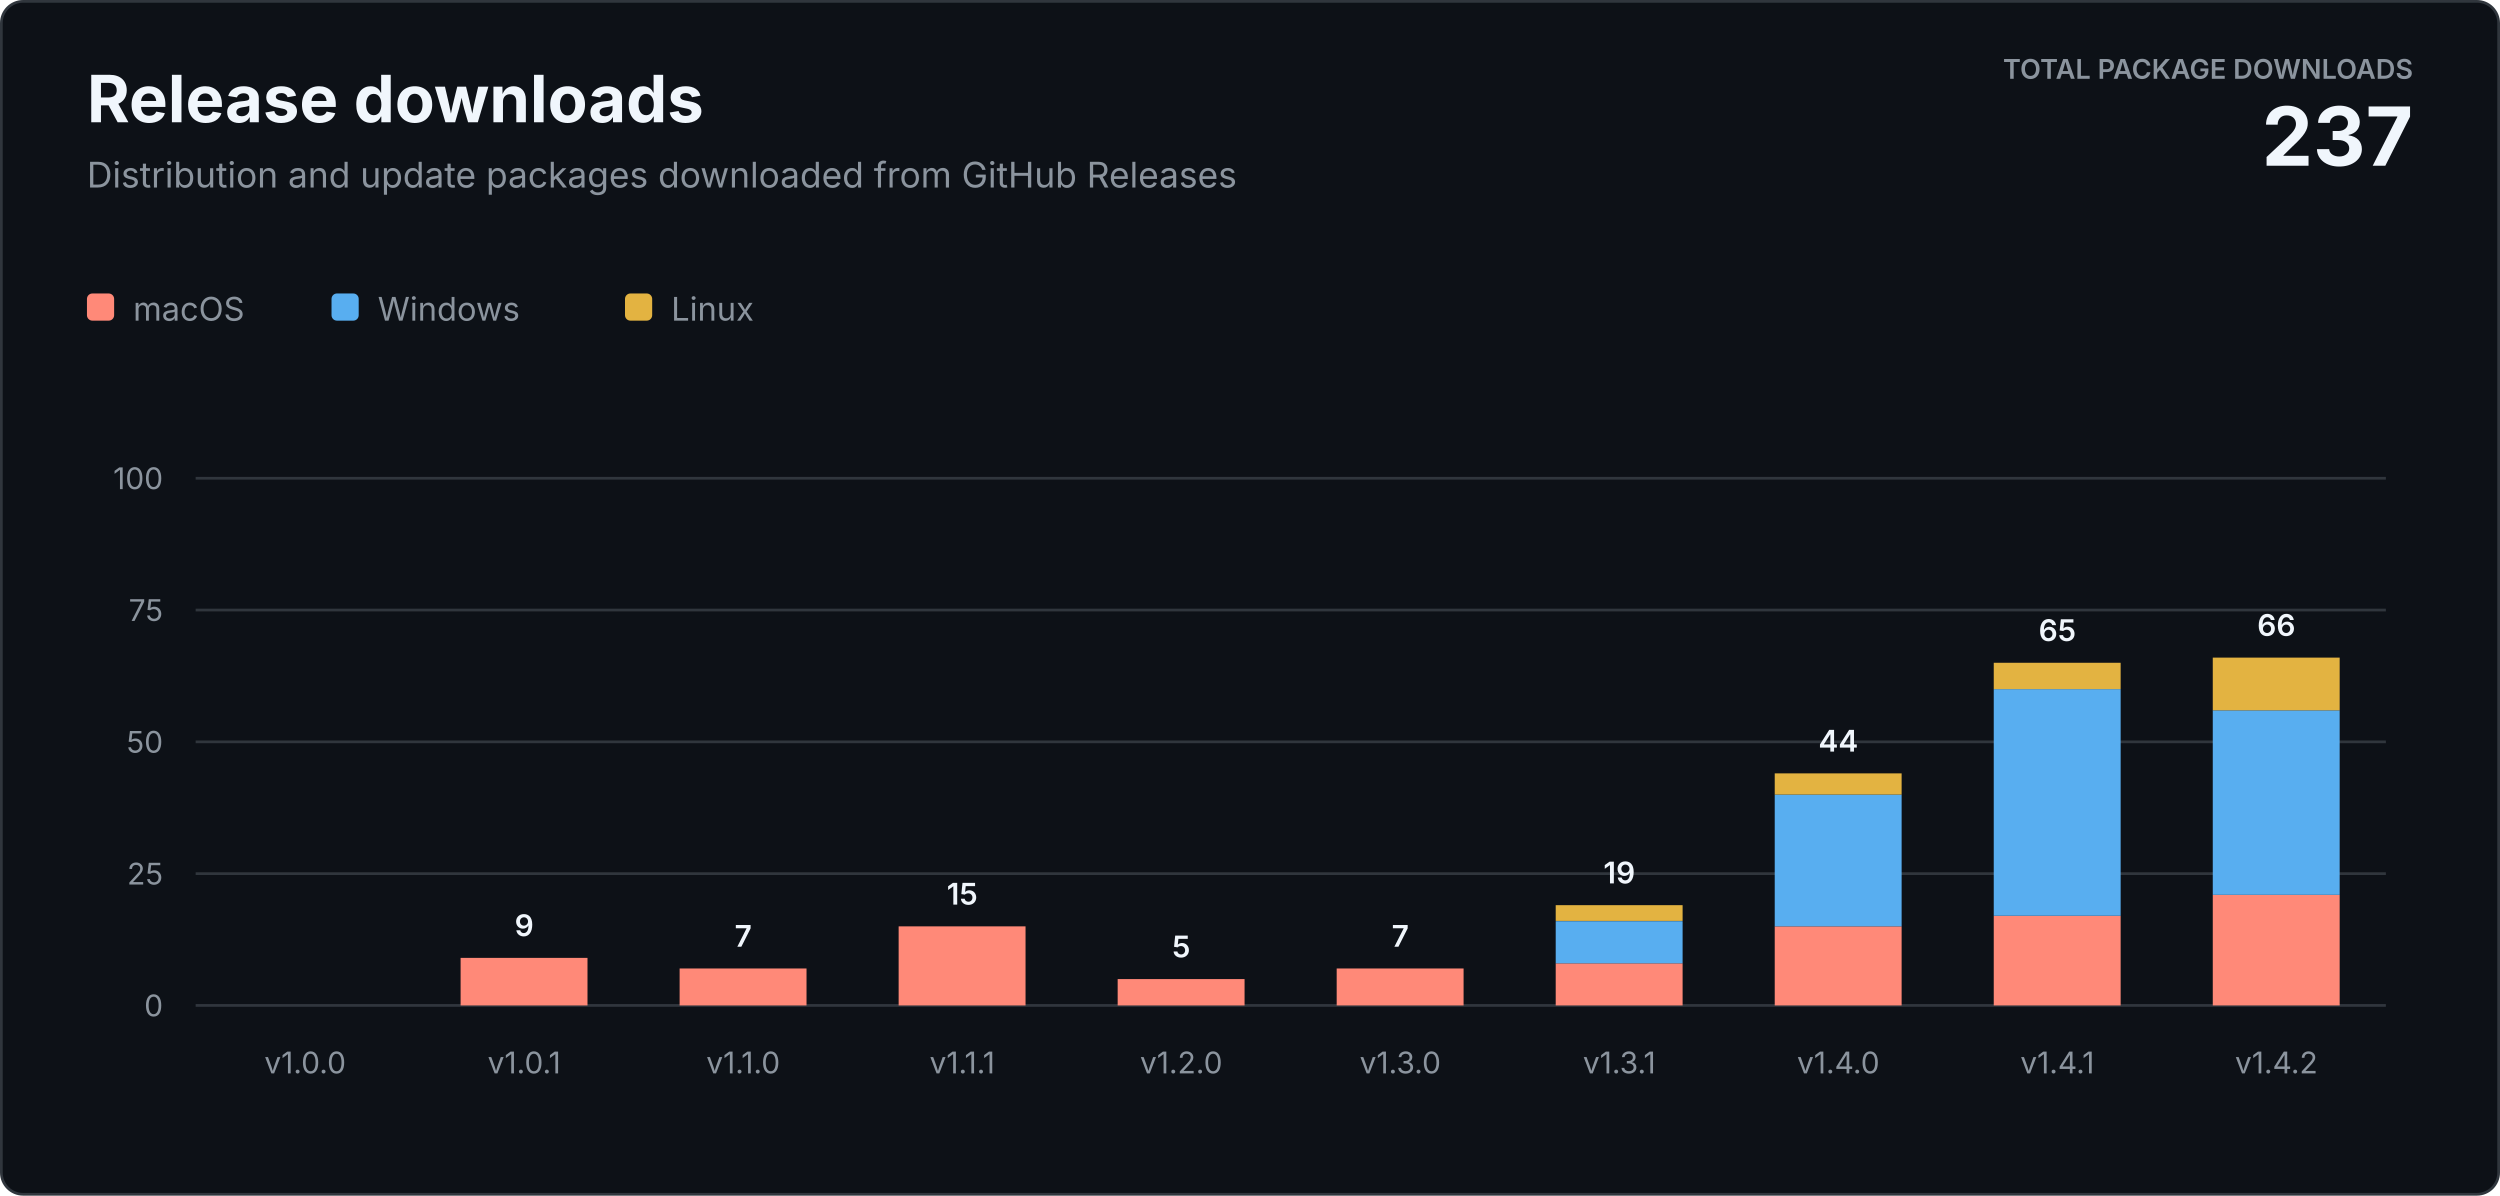
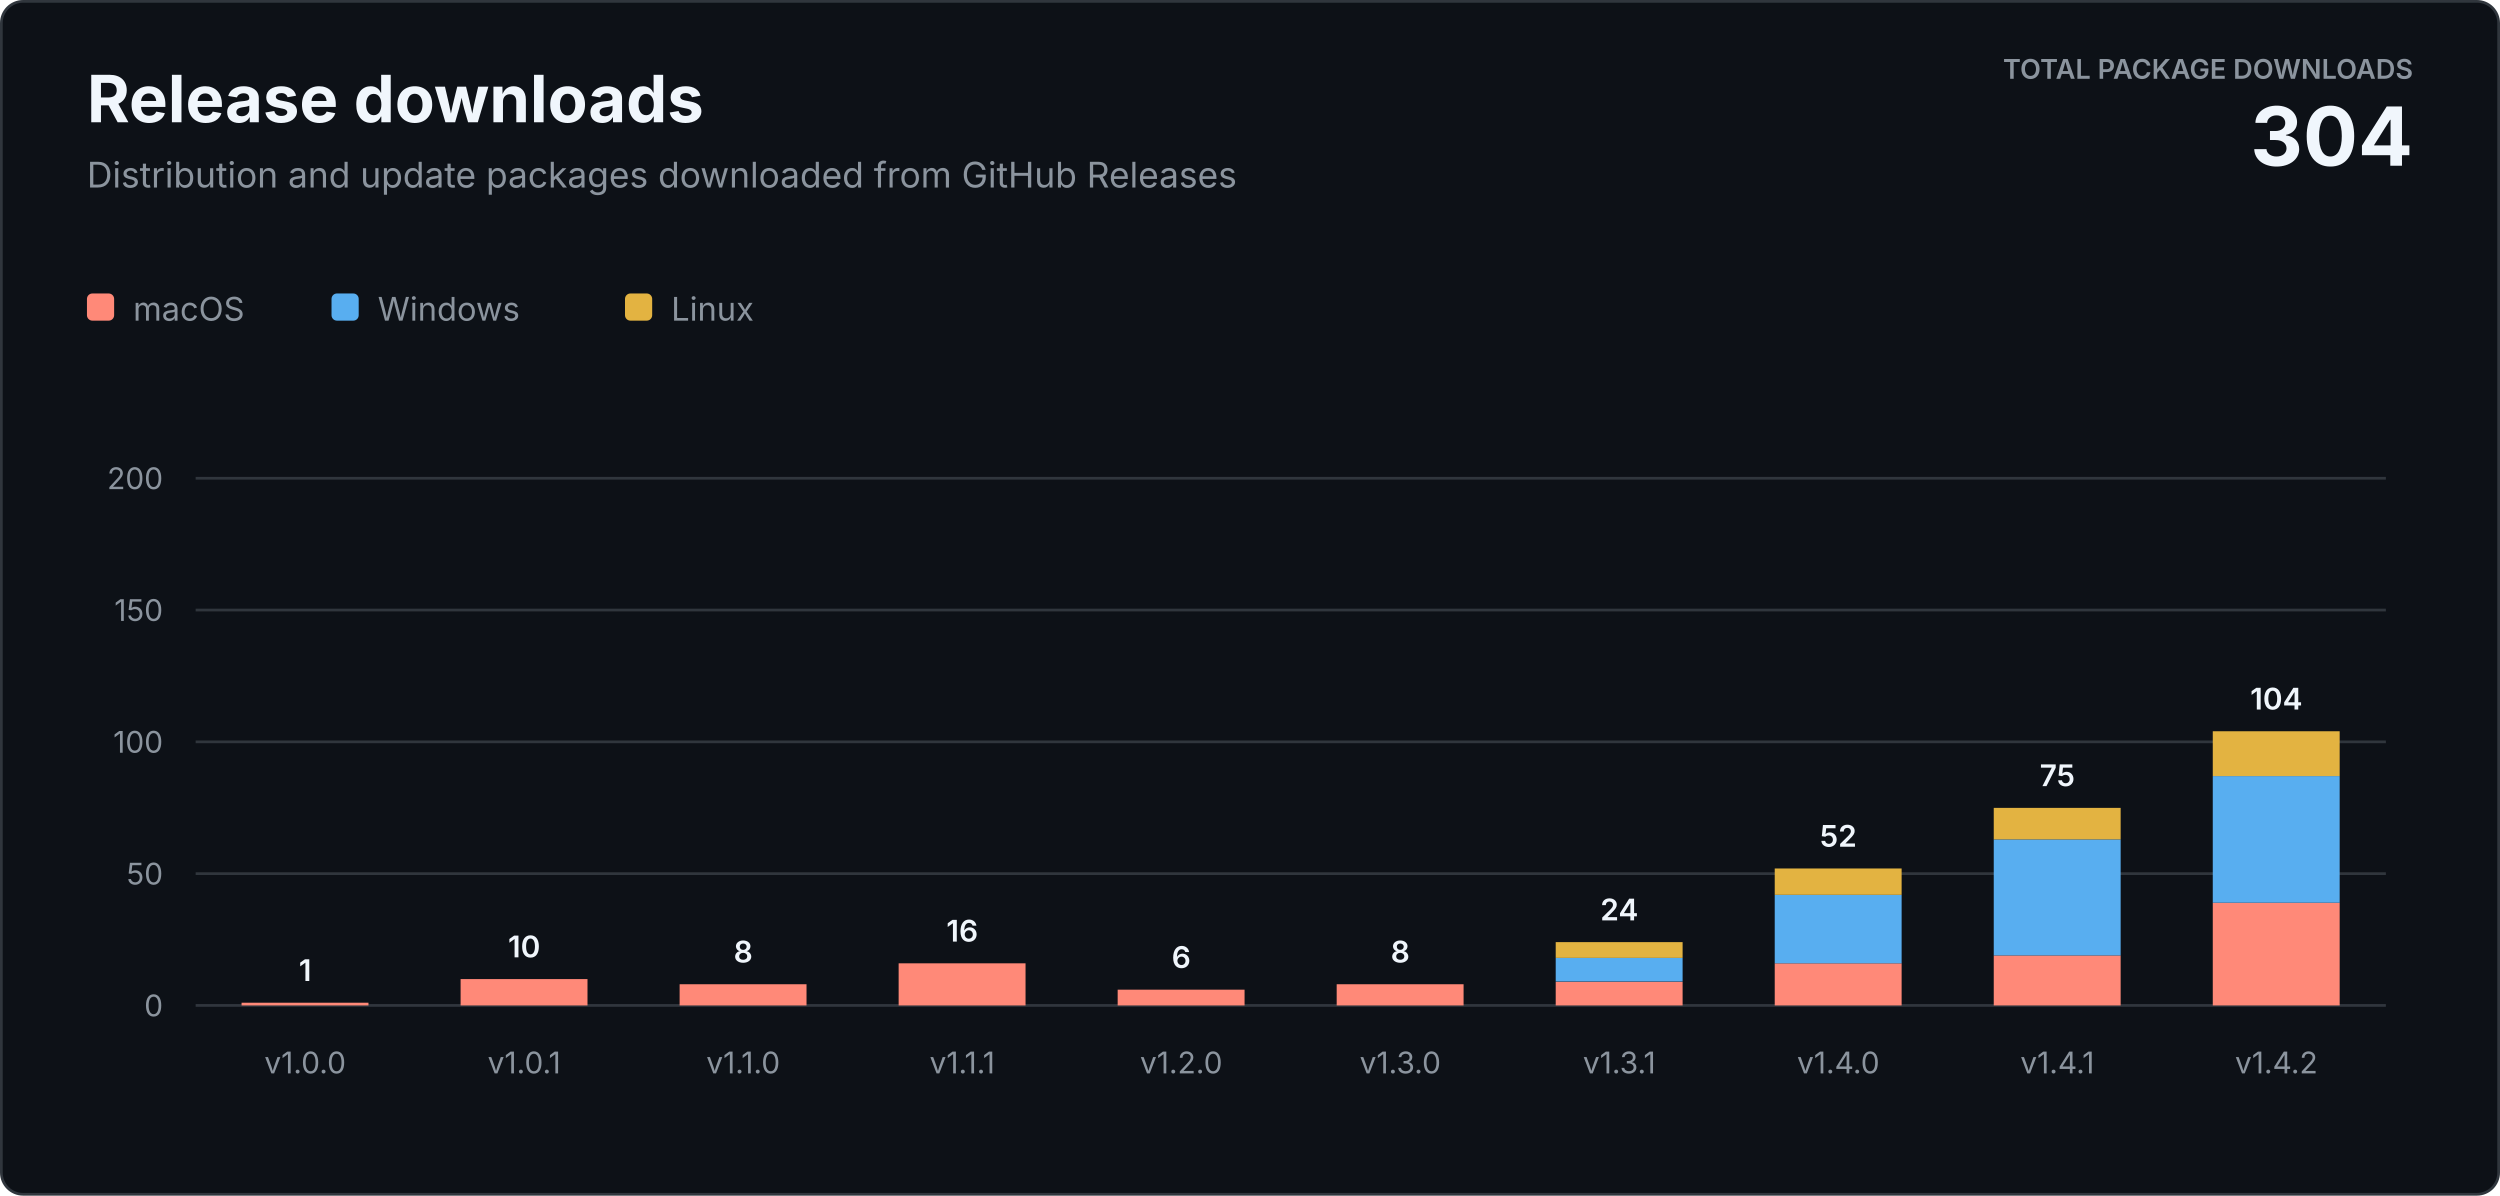
<svg xmlns="http://www.w3.org/2000/svg" width="920" height="440" viewBox="0 0 920 440" role="img" aria-labelledby="title description">
  <style>
    text { font-family: -apple-system, BlinkMacSystemFont, "Segoe UI", sans-serif; letter-spacing: 0; }
    .heading { fill: #f0f6fc; font-size: 24px; font-weight: 700; }
    .subtitle { fill: #8b949e; font-size: 13px; }
    .total-label { fill: #8b949e; font-size: 10px; font-weight: 600; }
    .total-value { fill: #f0f6fc; font-size: 30px; font-weight: 700; }
    .axis { fill: #8b949e; font-size: 11px; }
    .value { fill: #f0f6fc; font-size: 11px; font-weight: 600; }
    .legend { fill: #8b949e; font-size: 12px; }
  </style>
  <rect x="0.5" y="0.5" width="919" height="439" rx="8" fill="#0d1117" stroke="#30363d" />
  <text class="heading" x="32" y="45">Release downloads</text>
  <text class="subtitle" x="32" y="69">Distribution and update packages downloaded from GitHub Releases</text>
  <text class="total-label" x="888" y="29" text-anchor="end">TOTAL PACKAGE DOWNLOADS</text>
-   <text class="total-value" x="888" y="61" text-anchor="end">237</text>
+   <text class="total-value" x="888" y="61" text-anchor="end">304</text>
  <g transform="translate(32 108)">
    <rect width="10" height="10" rx="2" fill="#ff8978" />
    <text class="legend" x="17" y="10">macOS</text>
    <rect x="90" width="10" height="10" rx="2" fill="#58aef0" />
    <text class="legend" x="107" y="10">Windows</text>
    <rect x="198" width="10" height="10" rx="2" fill="#e3b341" />
    <text class="legend" x="215" y="10">Linux</text>
  </g>
  <line x1="72" y1="370" x2="878" y2="370" stroke="#30363d" />
  <text class="axis" x="60" y="374" text-anchor="end">0</text>
  <line x1="72" y1="321.5" x2="878" y2="321.5" stroke="#30363d" />
-   <text class="axis" x="60" y="325.5" text-anchor="end">25</text>
+   <text class="axis" x="60" y="325.5" text-anchor="end">50</text>
  <line x1="72" y1="273" x2="878" y2="273" stroke="#30363d" />
-   <text class="axis" x="60" y="277" text-anchor="end">50</text>
+   <text class="axis" x="60" y="277" text-anchor="end">100</text>
  <line x1="72" y1="224.5" x2="878" y2="224.5" stroke="#30363d" />
-   <text class="axis" x="60" y="228.5" text-anchor="end">75</text>
+   <text class="axis" x="60" y="228.5" text-anchor="end">150</text>
  <line x1="72" y1="176" x2="878" y2="176" stroke="#30363d" />
-   <text class="axis" x="60" y="180" text-anchor="end">100</text>
+   <text class="axis" x="60" y="180" text-anchor="end">200</text>
+   <rect x="88.9" y="369.0" width="46.7" height="1.0" fill="#ff8978" />
+   <text class="value" x="112.3" y="361.0" text-anchor="middle">1</text>
  <text class="axis" x="112.3" y="395" text-anchor="middle">v1.0.0</text>
-   <rect x="169.5" y="352.5" width="46.7" height="17.5" fill="#ff8978" />
-   <text class="value" x="192.9" y="344.5" text-anchor="middle">9</text>
+   <rect x="169.5" y="360.3" width="46.7" height="9.7" fill="#ff8978" />
+   <text class="value" x="192.9" y="352.3" text-anchor="middle">10</text>
  <text class="axis" x="192.9" y="395" text-anchor="middle">v1.0.1</text>
-   <rect x="250.1" y="356.4" width="46.7" height="13.6" fill="#ff8978" />
-   <text class="value" x="273.5" y="348.4" text-anchor="middle">7</text>
+   <rect x="250.1" y="362.2" width="46.7" height="7.8" fill="#ff8978" />
+   <text class="value" x="273.5" y="354.2" text-anchor="middle">8</text>
  <text class="axis" x="273.5" y="395" text-anchor="middle">v1.1.0</text>
-   <rect x="330.7" y="340.9" width="46.7" height="29.1" fill="#ff8978" />
-   <text class="value" x="354.1" y="332.9" text-anchor="middle">15</text>
+   <rect x="330.7" y="354.5" width="46.7" height="15.5" fill="#ff8978" />
+   <text class="value" x="354.1" y="346.5" text-anchor="middle">16</text>
  <text class="axis" x="354.1" y="395" text-anchor="middle">v1.1.1</text>
-   <rect x="411.3" y="360.3" width="46.7" height="9.7" fill="#ff8978" />
-   <text class="value" x="434.7" y="352.3" text-anchor="middle">5</text>
+   <rect x="411.3" y="364.2" width="46.7" height="5.8" fill="#ff8978" />
+   <text class="value" x="434.7" y="356.2" text-anchor="middle">6</text>
  <text class="axis" x="434.7" y="395" text-anchor="middle">v1.2.0</text>
-   <rect x="491.9" y="356.4" width="46.7" height="13.6" fill="#ff8978" />
-   <text class="value" x="515.3" y="348.4" text-anchor="middle">7</text>
+   <rect x="491.9" y="362.2" width="46.7" height="7.8" fill="#ff8978" />
+   <text class="value" x="515.3" y="354.2" text-anchor="middle">8</text>
  <text class="axis" x="515.3" y="395" text-anchor="middle">v1.3.0</text>
-   <rect x="572.5" y="354.5" width="46.7" height="15.5" fill="#ff8978" />
-   <rect x="572.5" y="339.0" width="46.7" height="15.5" fill="#58aef0" />
-   <rect x="572.5" y="333.1" width="46.7" height="5.8" fill="#e3b341" />
-   <text class="value" x="595.9" y="325.1" text-anchor="middle">19</text>
+   <rect x="572.5" y="361.3" width="46.7" height="8.7" fill="#ff8978" />
+   <rect x="572.5" y="352.5" width="46.7" height="8.7" fill="#58aef0" />
+   <rect x="572.5" y="346.7" width="46.7" height="5.8" fill="#e3b341" />
+   <text class="value" x="595.9" y="338.7" text-anchor="middle">24</text>
  <text class="axis" x="595.9" y="395" text-anchor="middle">v1.3.1</text>
-   <rect x="653.1" y="340.9" width="46.7" height="29.1" fill="#ff8978" />
-   <rect x="653.1" y="292.4" width="46.7" height="48.5" fill="#58aef0" />
-   <rect x="653.1" y="284.6" width="46.7" height="7.8" fill="#e3b341" />
-   <text class="value" x="676.5" y="276.6" text-anchor="middle">44</text>
+   <rect x="653.1" y="354.5" width="46.7" height="15.5" fill="#ff8978" />
+   <rect x="653.1" y="329.3" width="46.7" height="25.2" fill="#58aef0" />
+   <rect x="653.1" y="319.6" width="46.7" height="9.7" fill="#e3b341" />
+   <text class="value" x="676.5" y="311.6" text-anchor="middle">52</text>
  <text class="axis" x="676.5" y="395" text-anchor="middle">v1.4.0</text>
-   <rect x="733.7" y="337.0" width="46.7" height="33.0" fill="#ff8978" />
-   <rect x="733.7" y="253.6" width="46.7" height="83.4" fill="#58aef0" />
-   <rect x="733.7" y="243.9" width="46.7" height="9.7" fill="#e3b341" />
-   <text class="value" x="757.1" y="235.9" text-anchor="middle">65</text>
+   <rect x="733.7" y="351.6" width="46.7" height="18.4" fill="#ff8978" />
+   <rect x="733.7" y="308.9" width="46.7" height="42.7" fill="#58aef0" />
+   <rect x="733.7" y="297.3" width="46.7" height="11.6" fill="#e3b341" />
+   <text class="value" x="757.1" y="289.3" text-anchor="middle">75</text>
  <text class="axis" x="757.1" y="395" text-anchor="middle">v1.4.1</text>
-   <rect x="814.3" y="329.3" width="46.7" height="40.7" fill="#ff8978" />
-   <rect x="814.3" y="261.4" width="46.7" height="67.9" fill="#58aef0" />
-   <rect x="814.3" y="242.0" width="46.7" height="19.4" fill="#e3b341" />
-   <text class="value" x="837.7" y="234.0" text-anchor="middle">66</text>
+   <rect x="814.3" y="332.2" width="46.7" height="37.8" fill="#ff8978" />
+   <rect x="814.3" y="285.6" width="46.7" height="46.6" fill="#58aef0" />
+   <rect x="814.3" y="269.1" width="46.7" height="16.5" fill="#e3b341" />
+   <text class="value" x="837.7" y="261.1" text-anchor="middle">104</text>
  <text class="axis" x="837.7" y="395" text-anchor="middle">v1.4.2</text>
</svg>
